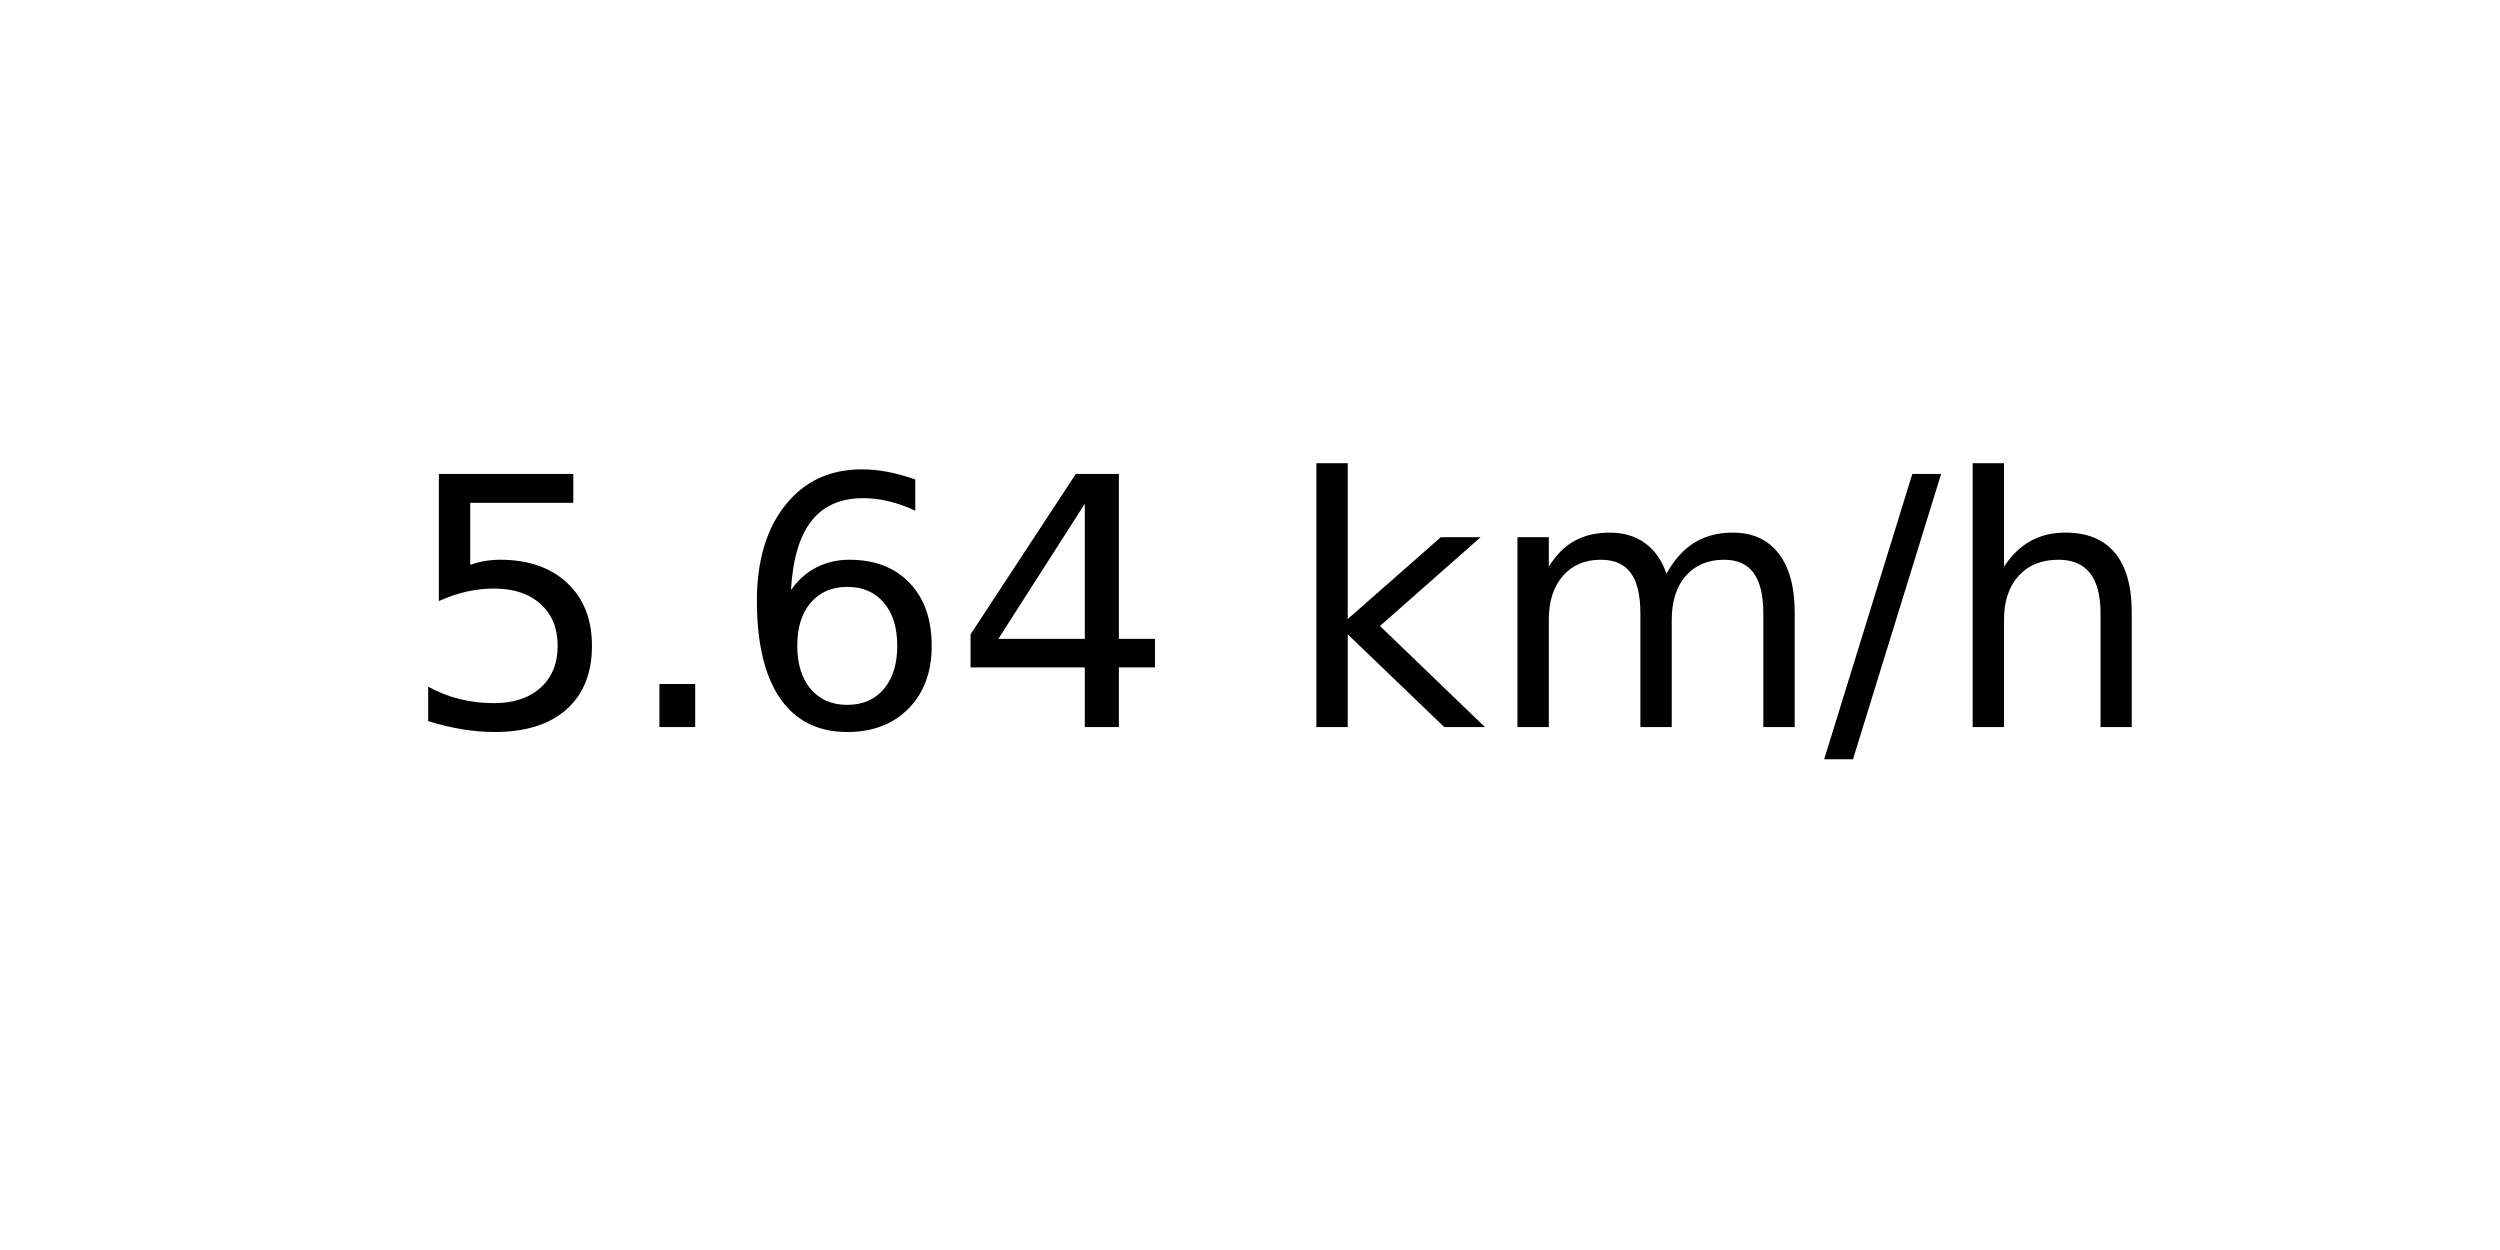
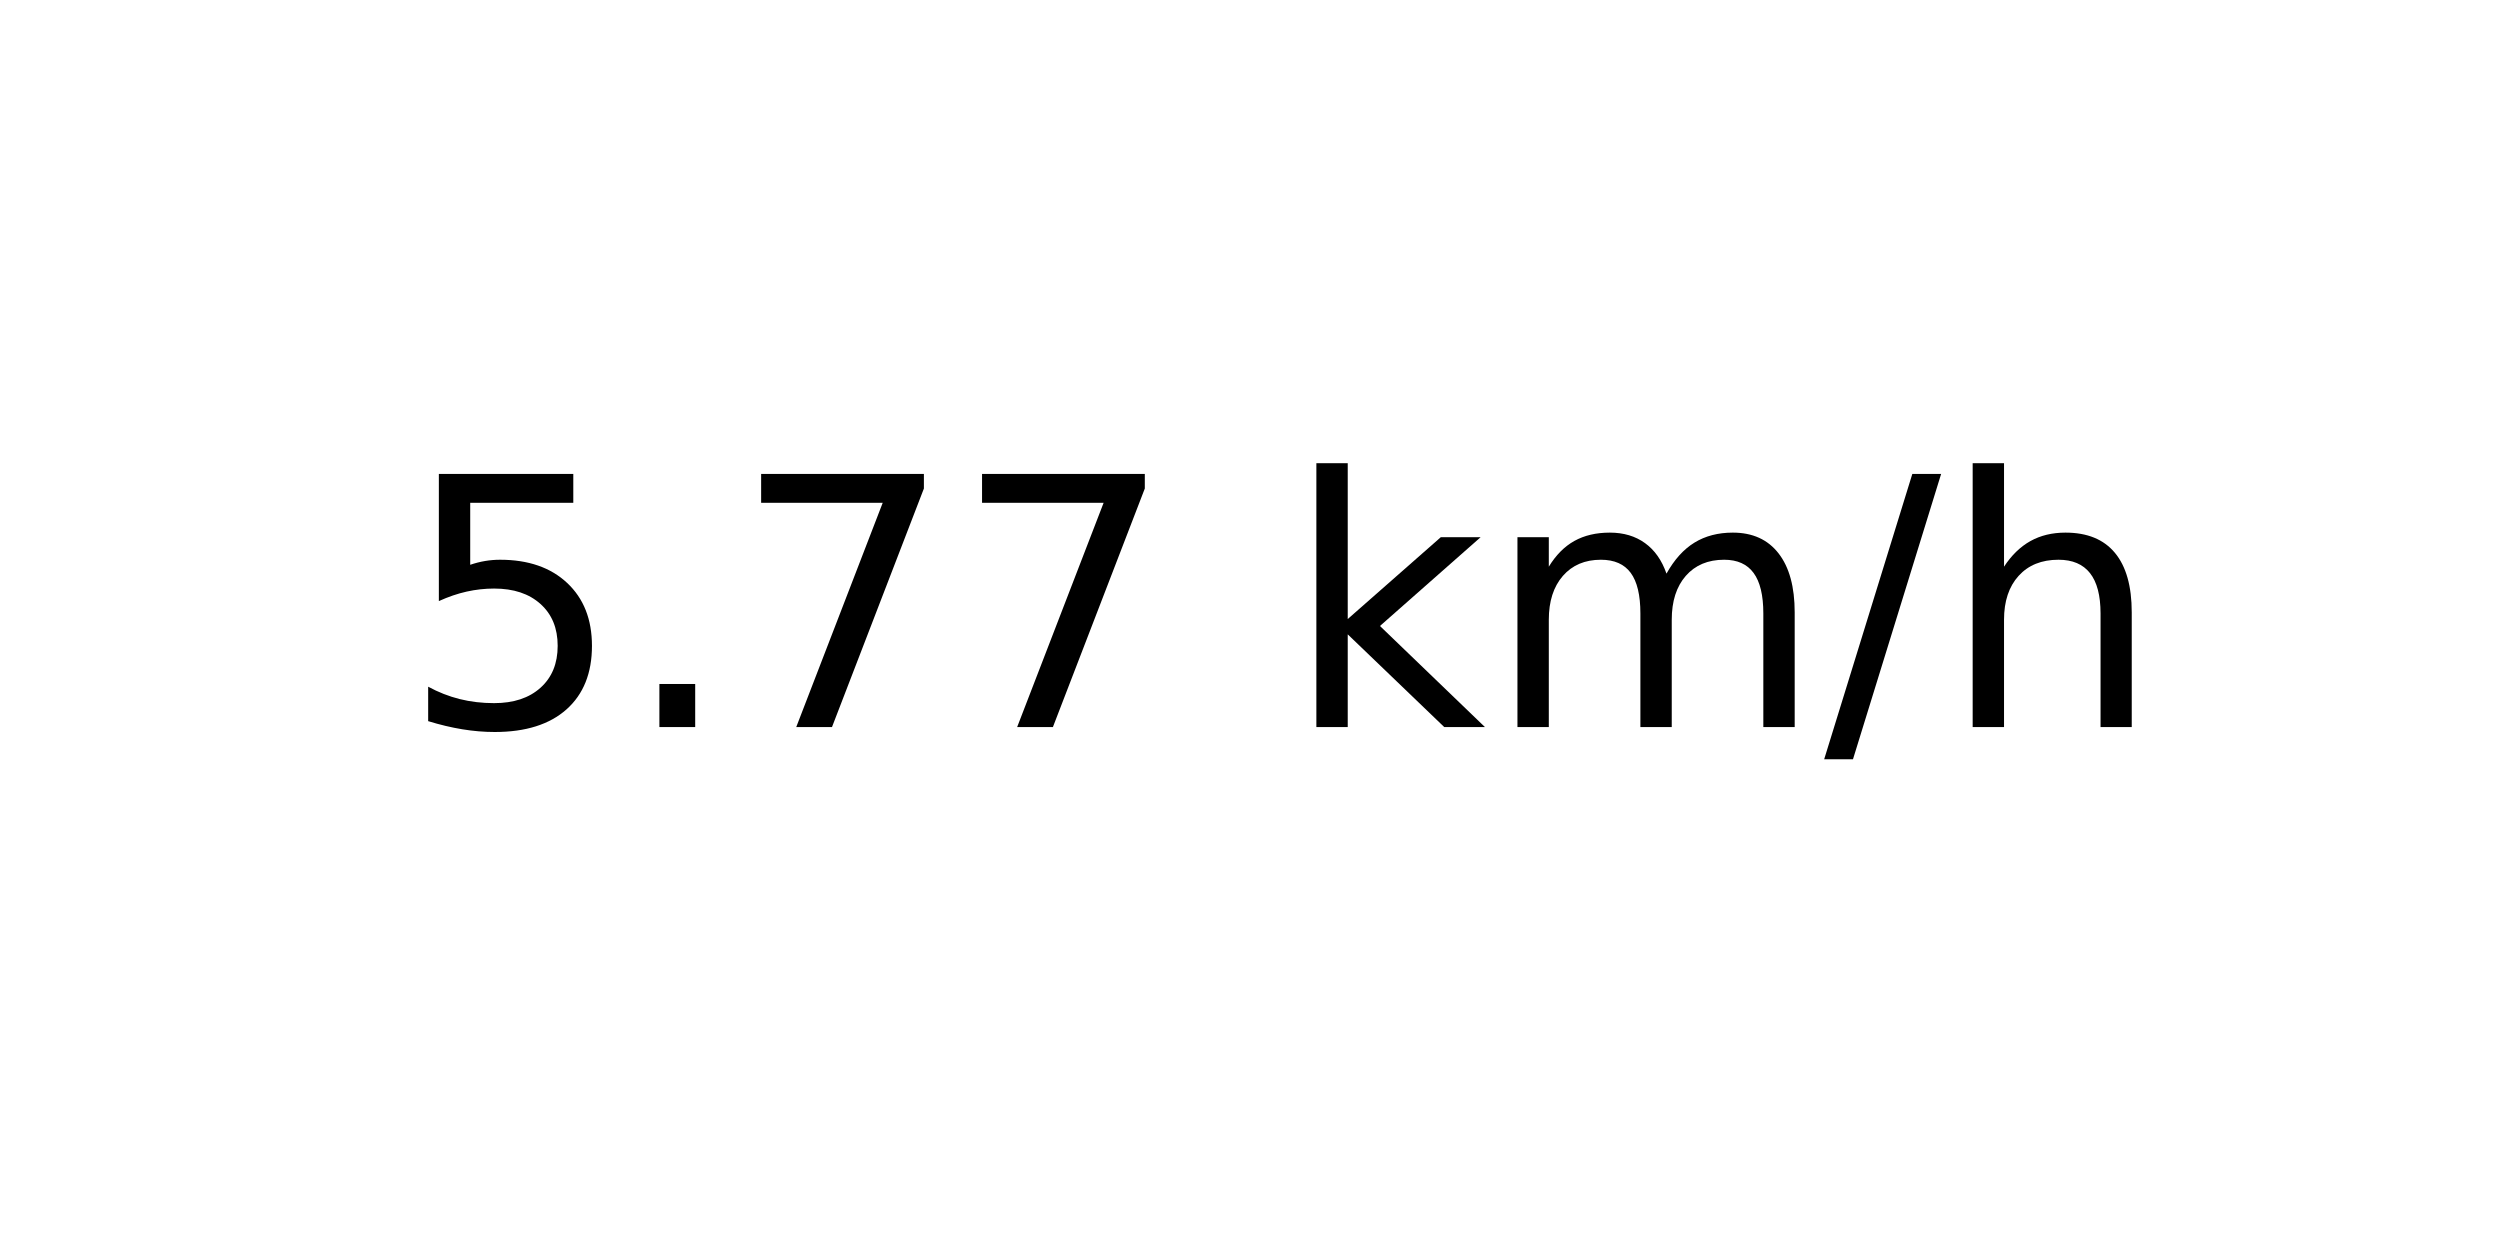
<svg xmlns="http://www.w3.org/2000/svg" xmlns:xlink="http://www.w3.org/1999/xlink" width="72pt" height="36pt" viewBox="0 0 72 36" version="1.1">
  <defs>
    <style type="text/css">*{stroke-linejoin: round; stroke-linecap: butt}</style>
  </defs>
  <g id="figure_1">
    <g id="axes_1">
      <g id="text_1">
        <g transform="translate(11.55937 20.93937) scale(0.1 -0.1)">
          <defs>
            <path id="DejaVuSans-35" d="M 691 4666  L 3169 4666  L 3169 4134  L 1269 4134  L 1269 2991  Q 1406 3038 1543 3061  Q 1681 3084 1819 3084  Q 2600 3084 3056 2656  Q 3513 2228 3513 1497  Q 3513 744 3044 326  Q 2575 -91 1722 -91  Q 1428 -91 1123 -41  Q 819 9 494 109  L 494 744  Q 775 591 1075 516  Q 1375 441 1709 441  Q 2250 441 2565 725  Q 2881 1009 2881 1497  Q 2881 1984 2565 2268  Q 2250 2553 1709 2553  Q 1456 2553 1204 2497  Q 953 2441 691 2322  L 691 4666  z " transform="scale(0.015625)" />
            <path id="DejaVuSans-2e" d="M 684 794  L 1344 794  L 1344 0  L 684 0  L 684 794  z " transform="scale(0.015625)" />
-             <path id="DejaVuSans-36" d="M 2113 2584  Q 1688 2584 1439 2293  Q 1191 2003 1191 1497  Q 1191 994 1439 701  Q 1688 409 2113 409  Q 2538 409 2786 701  Q 3034 994 3034 1497  Q 3034 2003 2786 2293  Q 2538 2584 2113 2584  z M 3366 4563  L 3366 3988  Q 3128 4100 2886 4159  Q 2644 4219 2406 4219  Q 1781 4219 1451 3797  Q 1122 3375 1075 2522  Q 1259 2794 1537 2939  Q 1816 3084 2150 3084  Q 2853 3084 3261 2657  Q 3669 2231 3669 1497  Q 3669 778 3244 343  Q 2819 -91 2113 -91  Q 1303 -91 875 529  Q 447 1150 447 2328  Q 447 3434 972 4092  Q 1497 4750 2381 4750  Q 2619 4750 2861 4703  Q 3103 4656 3366 4563  z " transform="scale(0.015625)" />
-             <path id="DejaVuSans-34" d="M 2419 4116  L 825 1625  L 2419 1625  L 2419 4116  z M 2253 4666  L 3047 4666  L 3047 1625  L 3713 1625  L 3713 1100  L 3047 1100  L 3047 0  L 2419 0  L 2419 1100  L 313 1100  L 313 1709  L 2253 4666  z " transform="scale(0.015625)" />
+             <path id="DejaVuSans-37" d="M 525 4666  L 3525 4666  L 3525 4397  L 1831 0  L 1172 0  L 2766 4134  L 525 4134  L 525 4666  z " transform="scale(0.015625)" />
            <path id="DejaVuSans-20" transform="scale(0.015625)" />
            <path id="DejaVuSans-6b" d="M 581 4863  L 1159 4863  L 1159 1991  L 2875 3500  L 3609 3500  L 1753 1863  L 3688 0  L 2938 0  L 1159 1709  L 1159 0  L 581 0  L 581 4863  z " transform="scale(0.015625)" />
            <path id="DejaVuSans-6d" d="M 3328 2828  Q 3544 3216 3844 3400  Q 4144 3584 4550 3584  Q 5097 3584 5394 3201  Q 5691 2819 5691 2113  L 5691 0  L 5113 0  L 5113 2094  Q 5113 2597 4934 2840  Q 4756 3084 4391 3084  Q 3944 3084 3684 2787  Q 3425 2491 3425 1978  L 3425 0  L 2847 0  L 2847 2094  Q 2847 2600 2669 2842  Q 2491 3084 2119 3084  Q 1678 3084 1418 2786  Q 1159 2488 1159 1978  L 1159 0  L 581 0  L 581 3500  L 1159 3500  L 1159 2956  Q 1356 3278 1631 3431  Q 1906 3584 2284 3584  Q 2666 3584 2933 3390  Q 3200 3197 3328 2828  z " transform="scale(0.015625)" />
            <path id="DejaVuSans-2f" d="M 1625 4666  L 2156 4666  L 531 -594  L 0 -594  L 1625 4666  z " transform="scale(0.015625)" />
            <path id="DejaVuSans-68" d="M 3513 2113  L 3513 0  L 2938 0  L 2938 2094  Q 2938 2591 2744 2837  Q 2550 3084 2163 3084  Q 1697 3084 1428 2787  Q 1159 2491 1159 1978  L 1159 0  L 581 0  L 581 4863  L 1159 4863  L 1159 2956  Q 1366 3272 1645 3428  Q 1925 3584 2291 3584  Q 2894 3584 3203 3211  Q 3513 2838 3513 2113  z " transform="scale(0.015625)" />
          </defs>
          <use xlink:href="#DejaVuSans-35" />
          <use xlink:href="#DejaVuSans-2e" x="63.623" />
-           <use xlink:href="#DejaVuSans-36" x="95.41" />
-           <use xlink:href="#DejaVuSans-34" x="159.033" />
+           <use xlink:href="#DejaVuSans-37" x="95.41" />
+           <use xlink:href="#DejaVuSans-37" x="159.033" />
          <use xlink:href="#DejaVuSans-20" x="222.656" />
          <use xlink:href="#DejaVuSans-6b" x="254.443" />
          <use xlink:href="#DejaVuSans-6d" x="312.354" />
          <use xlink:href="#DejaVuSans-2f" x="409.766" />
          <use xlink:href="#DejaVuSans-68" x="443.457" />
        </g>
      </g>
    </g>
  </g>
</svg>
